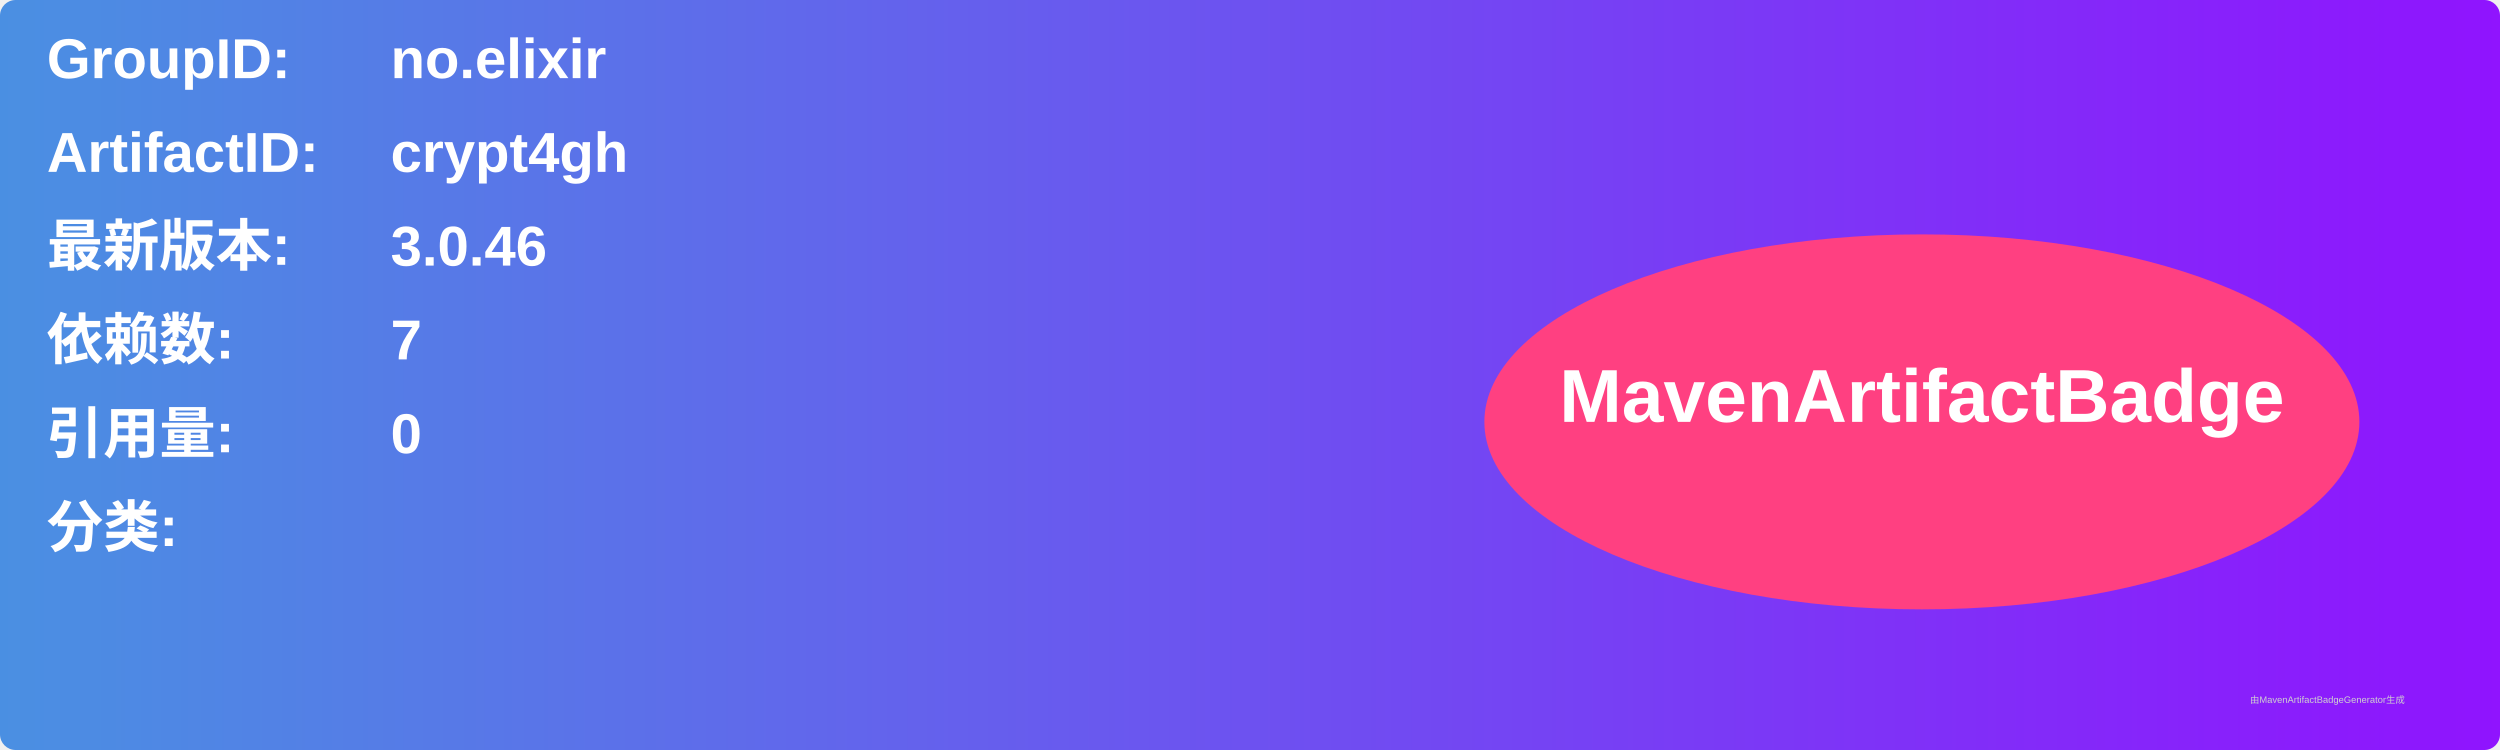
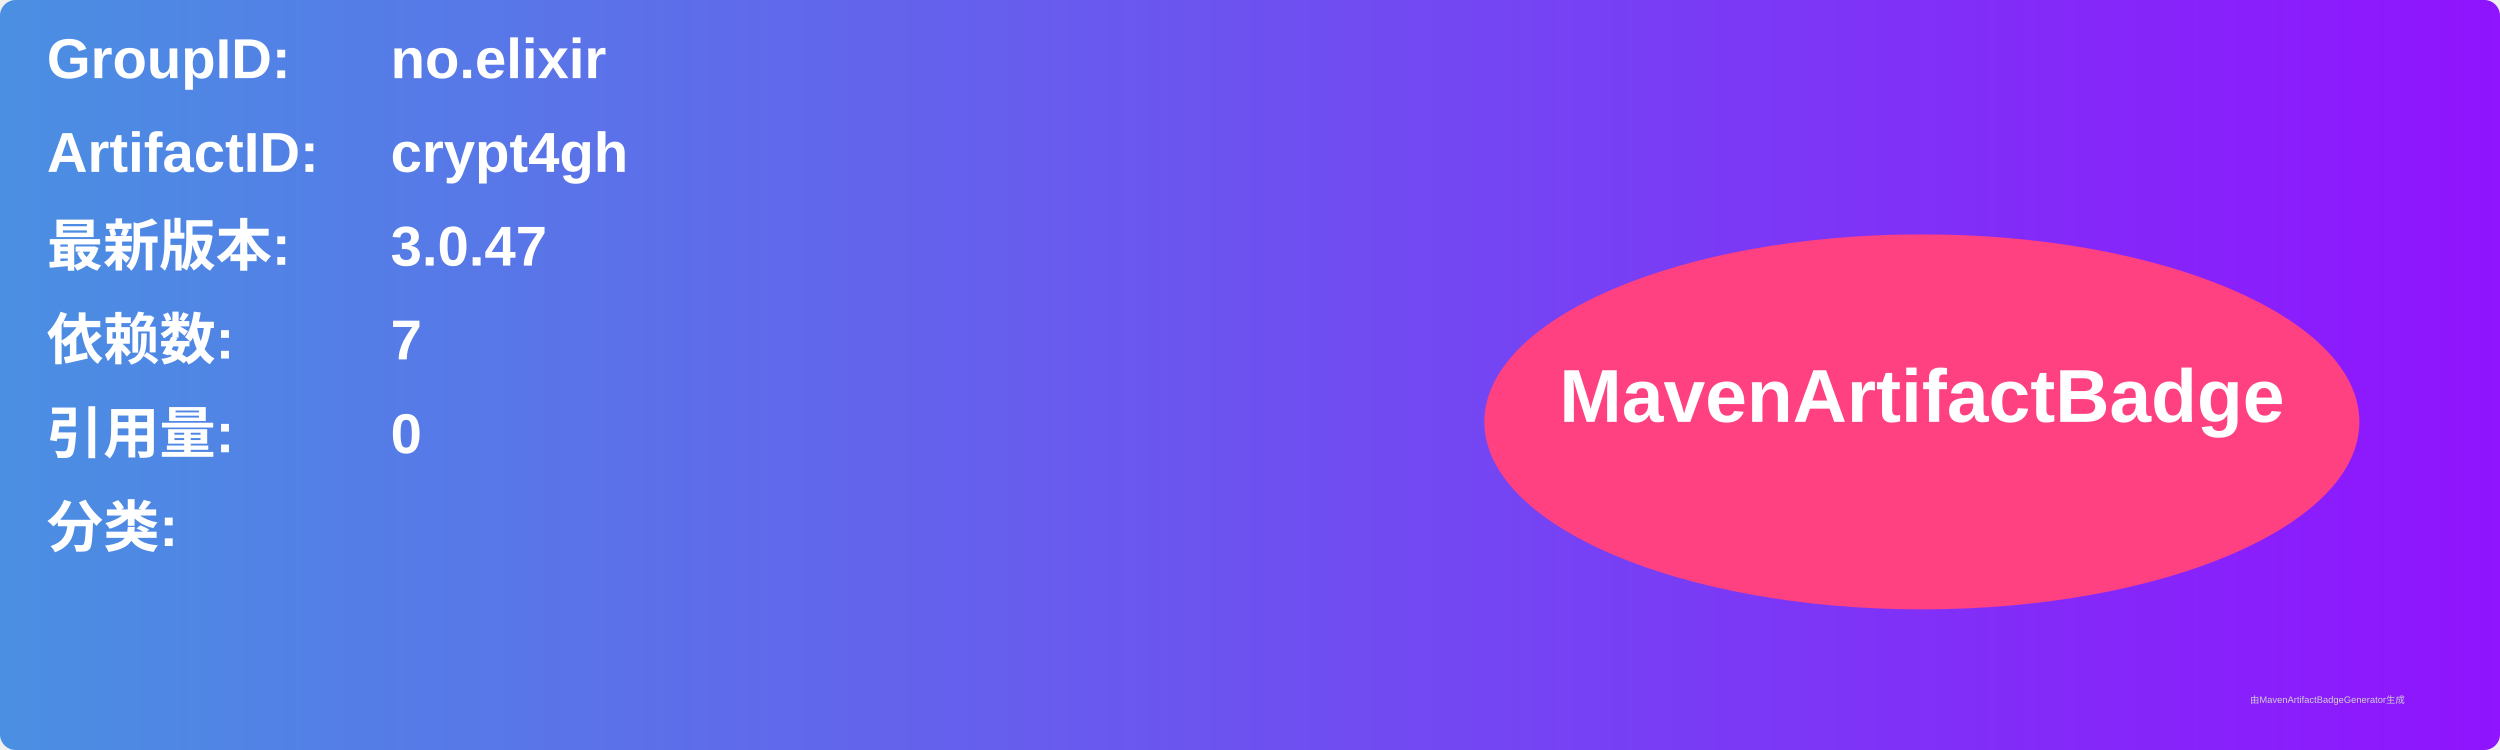
<svg xmlns="http://www.w3.org/2000/svg" width="800" height="240" viewBox="0 0 800 240">
  <linearGradient id="grad" x1="0%" y1="0%" x2="100%" y2="0%">
    <stop offset="0%" stop-color="#4a90e2" />
    <stop offset="100%" stop-color="#9013fe" />
  </linearGradient>
  <rect width="100%" height="100%" rx="5" ry="5" fill="url(#grad)" />
  <g transform="translate(15, 15)">
    <text x="0" y="10" font-family="Arial" font-size="18" fill="white" font-weight="bold" width="260">GroupID:</text>
    <text x="110" y="10" font-family="Arial" font-size="18" fill="white" font-weight="bold" width="460">no.elixir</text>
    <text x="0" y="40" font-family="Arial" font-size="18" fill="white" font-weight="bold" width="260">ArtifactID:</text>
    <text x="110" y="40" font-family="Arial" font-size="18" fill="white" font-weight="bold" width="460">crypt4gh</text>
    <text x="0" y="70" font-family="Arial" font-size="18" fill="white" font-weight="bold">最新版本:</text>
    <text x="110" y="70" font-family="Arial" font-size="18" fill="white" font-weight="bold">
-       <tspan font-weight="bold">3.0.46</tspan>
+       <tspan font-weight="bold">3.0.47</tspan>
    </text>
    <text x="0" y="100" font-family="Arial" font-size="18" fill="white" font-weight="bold">依赖数: </text>
    <text x="110" y="100" font-family="Arial" font-size="18" fill="white">
      <tspan font-weight="bold">7</tspan>
    </text>
    <text x="0" y="130" font-family="Arial" font-size="18" fill="white" font-weight="bold">引用量: </text>
    <text x="110" y="130" font-family="Arial" font-size="18" fill="white">
      <tspan font-weight="bold">0</tspan>
    </text>
    <text x="0" y="160" font-family="Arial" font-size="18" fill="white" font-weight="bold">分类:</text>
    <text x="10" y="190" font-family="Arial" font-size="10" fill="white">
      <tspan font-weight="bold" />
    </text>
    <ellipse cx="600" cy="120" rx="140" ry="60" fill="#ff4081" />
    <text x="600" y="120" text-anchor="middle" font-family="Arial" font-size="24" fill="white" font-weight="bold">MavenArtifactBadge</text>
  </g>
  <text x="720" y="225" font-family="Arial" font-size="3" fill="#d0d0d0">由MavenArtifactBadgeGenerator生成</text>
</svg>
